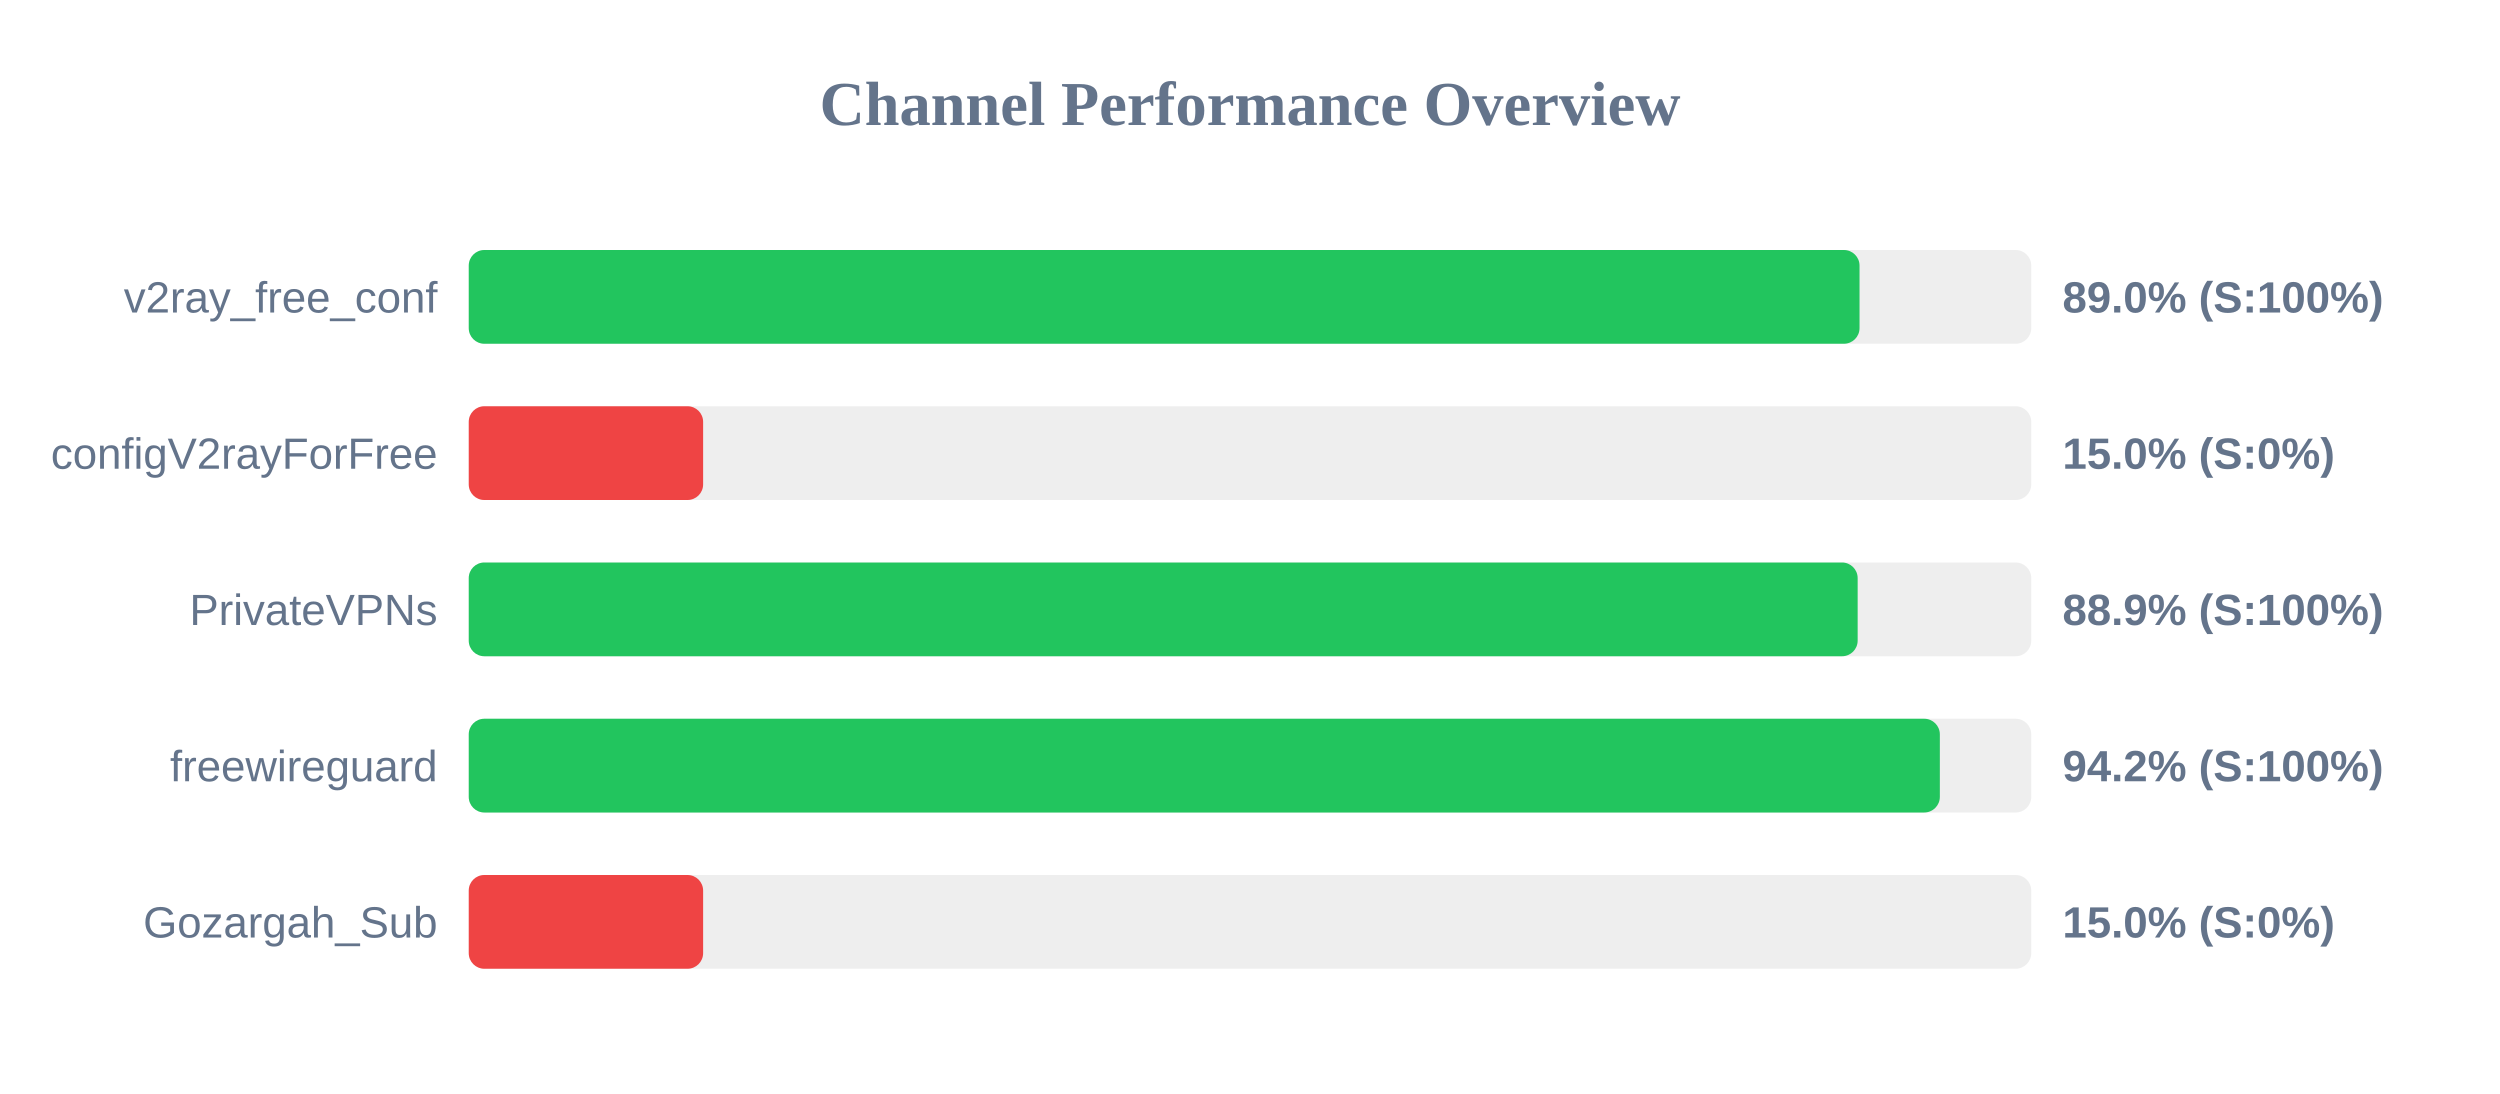
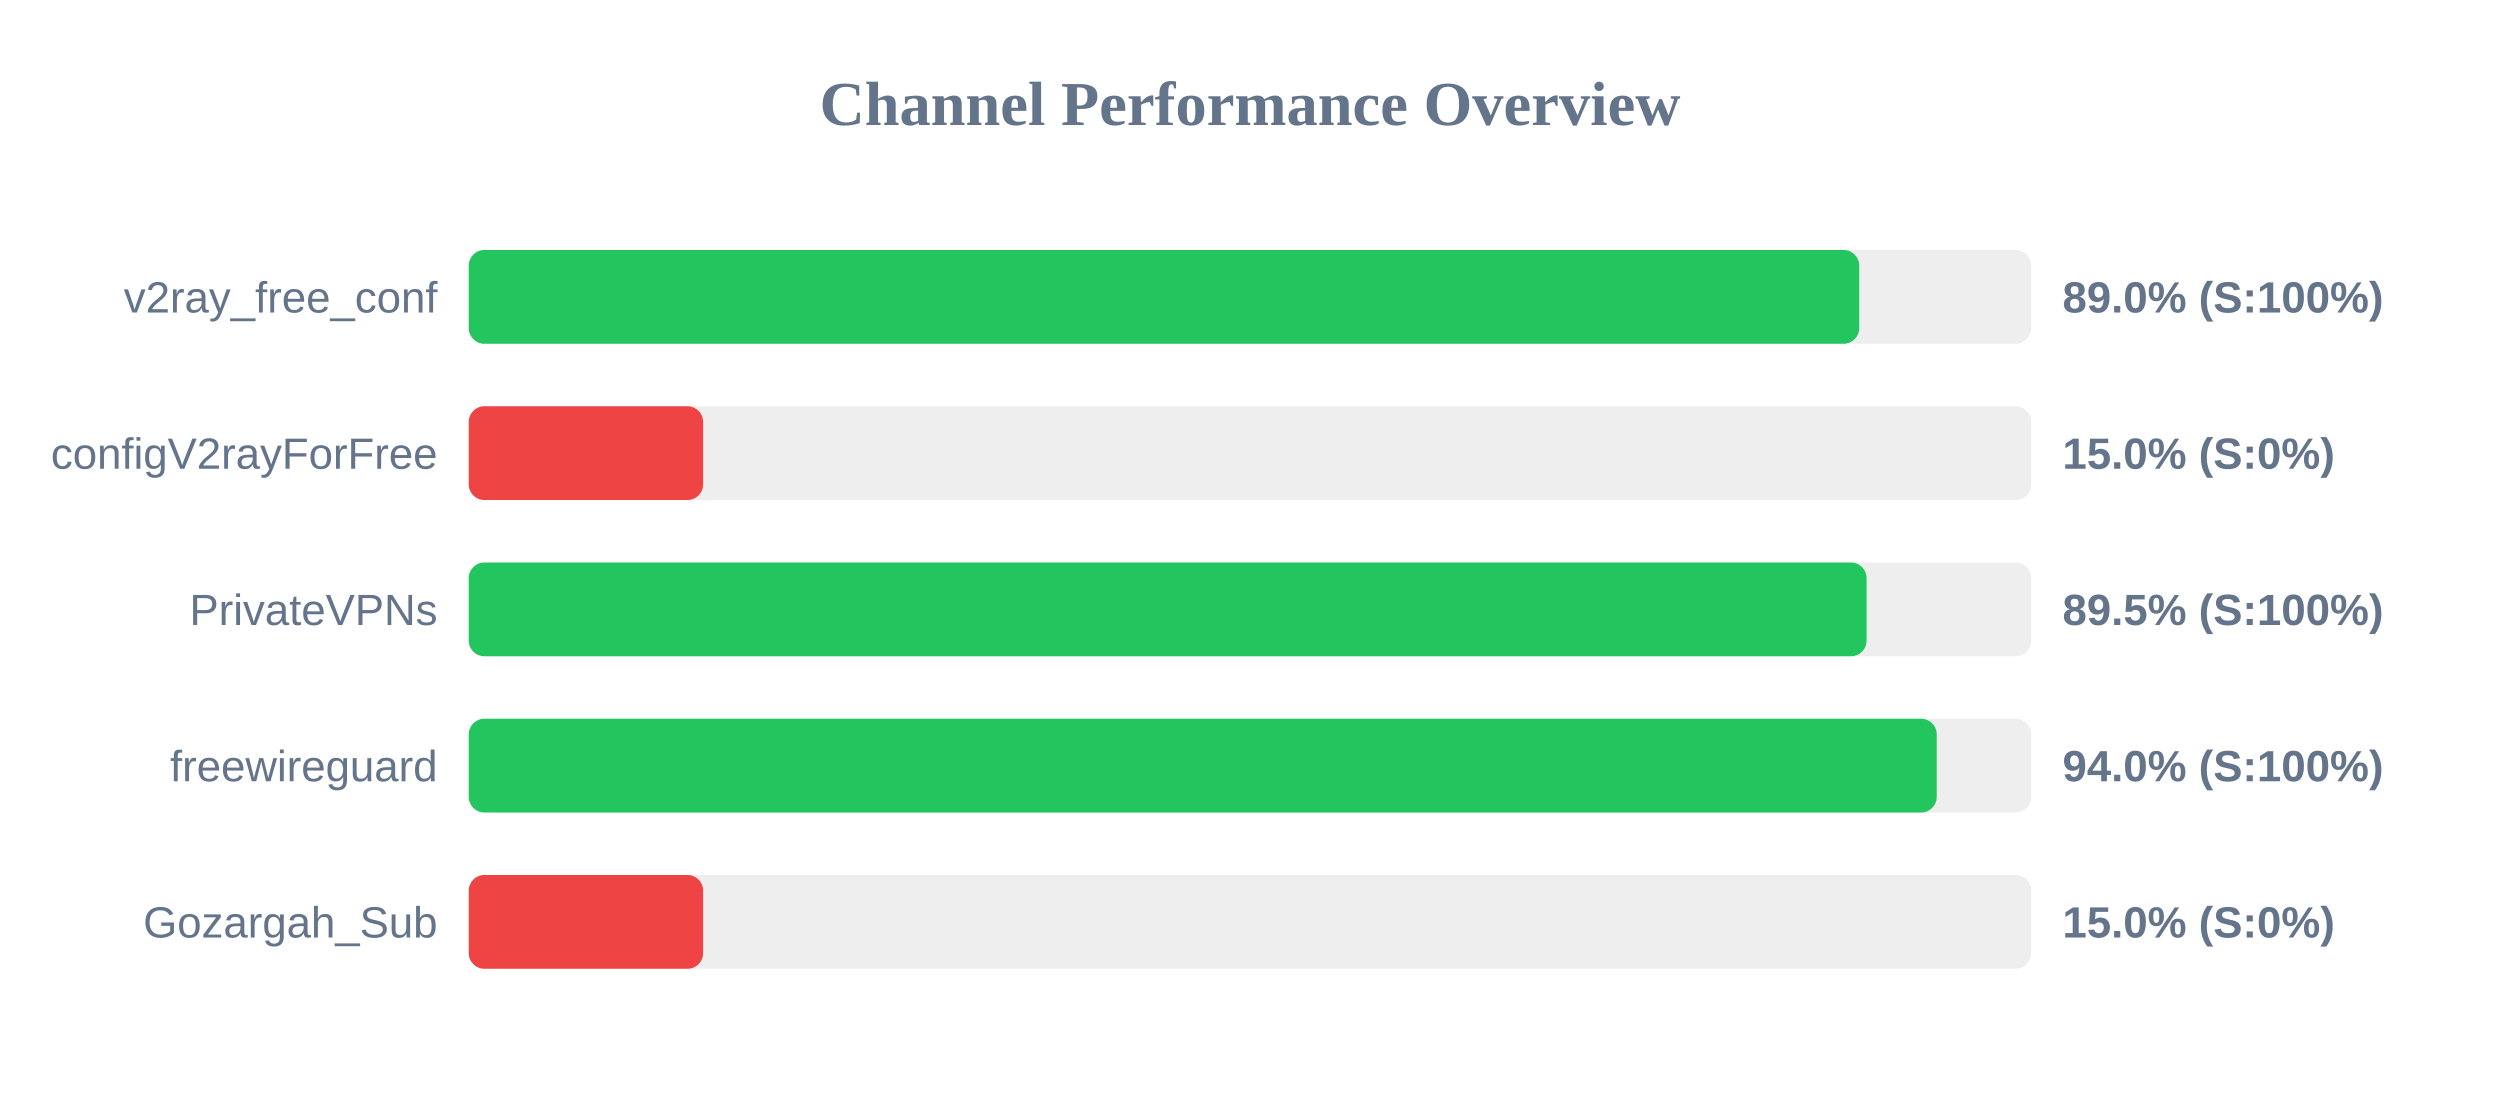
<svg xmlns="http://www.w3.org/2000/svg" width="800" height="350" version="1.1">
  <style>
        .row { font: 14px Arial; fill: #64748b; }
        .score { font: bold 14px Arial; fill: #64748b; }
    </style>
  <text x="400" y="40" text-anchor="middle" font-size="20px" font-weight="bold" fill="#64748b">Channel Performance Overview</text>
  <rect x="150" y="80" width="500" height="30" fill="#eee" rx="5" />
-   <rect x="150" y="80" width="445.05" height="30" fill="#22c55e" rx="5" />
+   <rect x="150" y="80" width="444.95" height="30" fill="#22c55e" rx="5" />
  <text x="140" y="100" text-anchor="end" class="row">v2ray_free_conf</text>
  <text x="660" y="100" text-anchor="start" class="score">89.0% (S:100%)</text>
  <rect x="150" y="130" width="500" height="30" fill="#eee" rx="5" />
  <rect x="150" y="130" width="75.0" height="30" fill="#ef4444" rx="5" />
  <text x="140" y="150" text-anchor="end" class="row">configV2rayForFree</text>
  <text x="660" y="150" text-anchor="start" class="score">15.0% (S:0%)</text>
  <rect x="150" y="180" width="500" height="30" fill="#eee" rx="5" />
-   <rect x="150" y="180" width="444.45" height="30" fill="#22c55e" rx="5" />
+   <rect x="150" y="180" width="447.3" height="30" fill="#22c55e" rx="5" />
  <text x="140" y="200" text-anchor="end" class="row">PrivateVPNs</text>
-   <text x="660" y="200" text-anchor="start" class="score">88.9% (S:100%)</text>
+   <text x="660" y="200" text-anchor="start" class="score">89.5% (S:100%)</text>
  <rect x="150" y="230" width="500" height="30" fill="#eee" rx="5" />
-   <rect x="150" y="230" width="470.75" height="30" fill="#22c55e" rx="5" />
+   <rect x="150" y="230" width="469.75" height="30" fill="#22c55e" rx="5" />
  <text x="140" y="250" text-anchor="end" class="row">freewireguard</text>
-   <text x="660" y="250" text-anchor="start" class="score">94.2% (S:100%)</text>
+   <text x="660" y="250" text-anchor="start" class="score">94.0% (S:100%)</text>
  <rect x="150" y="280" width="500" height="30" fill="#eee" rx="5" />
  <rect x="150" y="280" width="75.0" height="30" fill="#ef4444" rx="5" />
  <text x="140" y="300" text-anchor="end" class="row">Gozargah_Sub</text>
  <text x="660" y="300" text-anchor="start" class="score">15.0% (S:0%)</text>
</svg>
